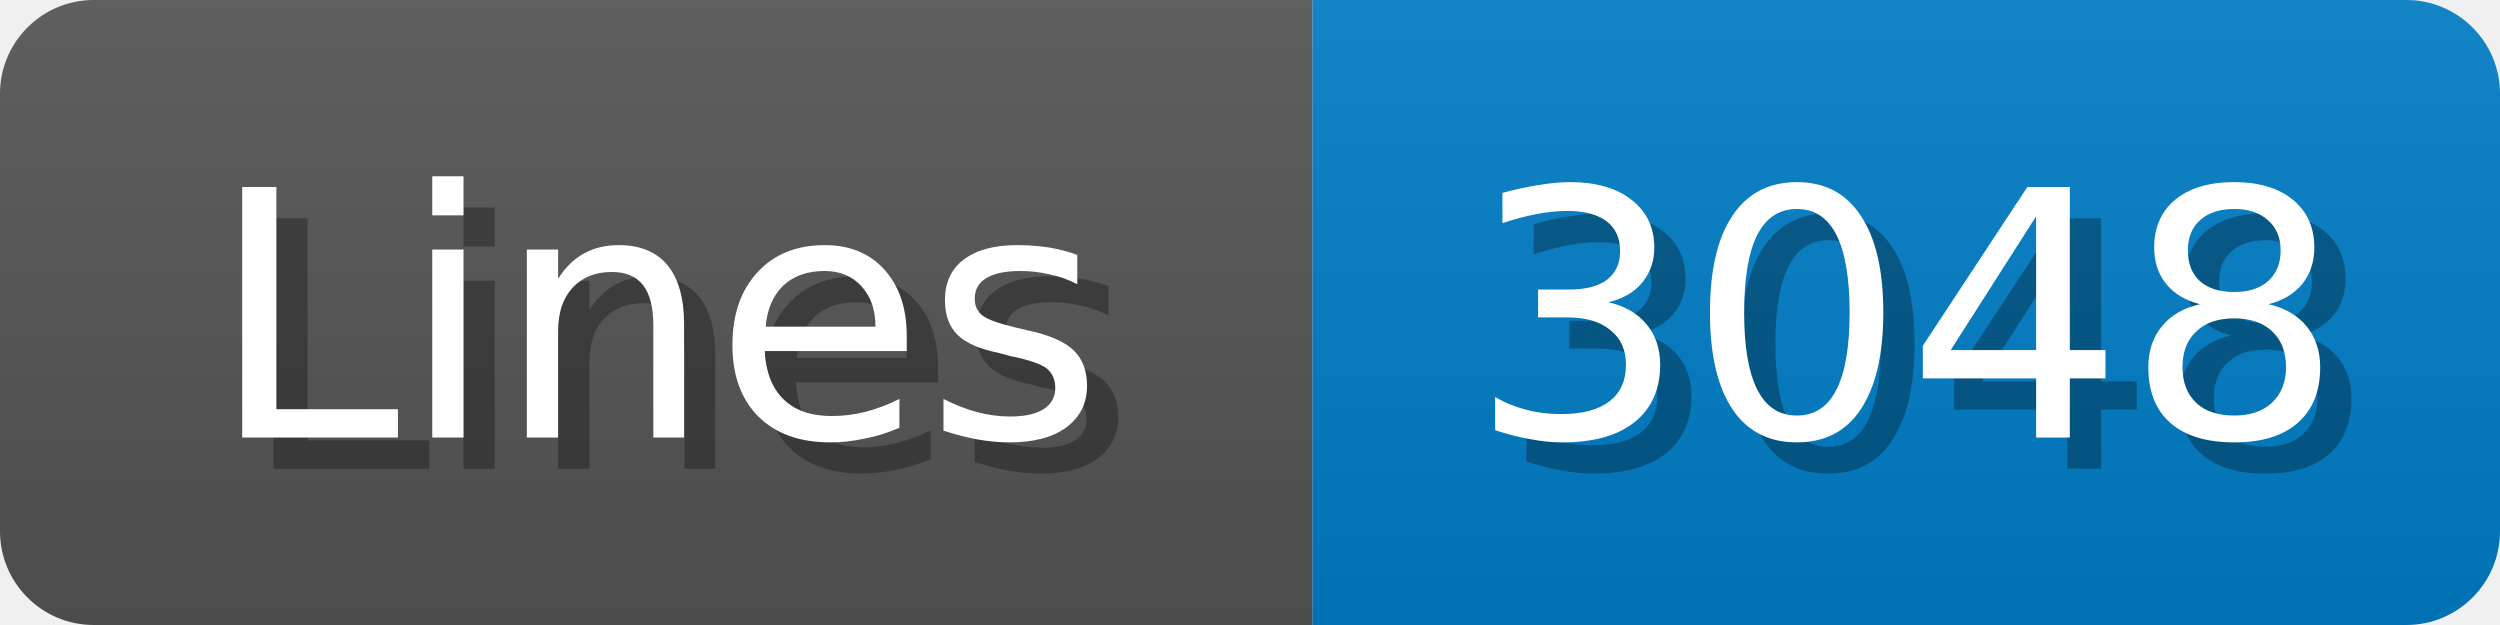
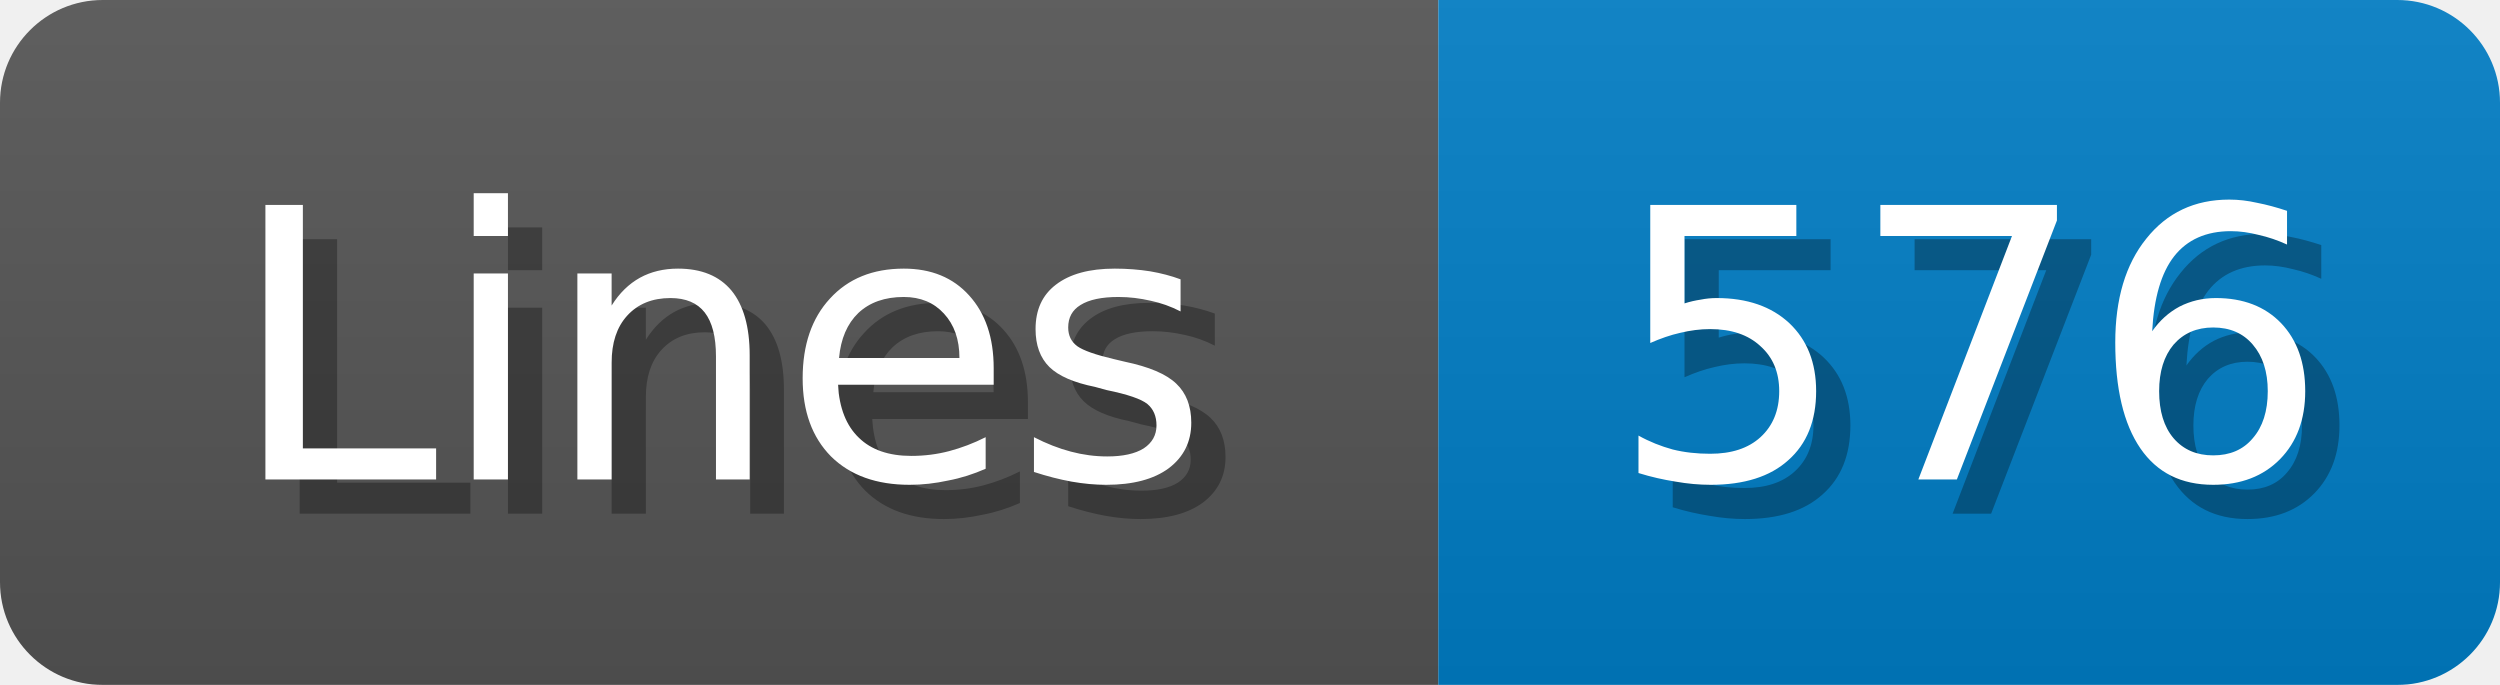
- <svg xmlns="http://www.w3.org/2000/svg" width="80" height="20">
+ <svg xmlns="http://www.w3.org/2000/svg" width="73" height="20">
  <linearGradient id="b" x2="0" y2="100%">
    <stop offset="0" stop-color="#bbb" stop-opacity=".1" />
    <stop offset="1" stop-opacity=".1" />
  </linearGradient>
  <mask id="anybadge_1">
-     <rect width="80" height="20" rx="3" fill="#fff" />
+     <rect width="73" height="20" rx="3" fill="#fff" />
  </mask>
  <g mask="url(#anybadge_1)">
    <path fill="#555" d="M0 0h42v20H0z" />
-     <path fill="#007ec6" d="M42 0h38v20H42z" />
-     <path fill="url(#b)" d="M0 0h80v20H0z" />
+     <path fill="#007ec6" d="M42 0h31v20H42z" />
+     <path fill="url(#b)" d="M0 0h73v20H0z" />
  </g>
  <g fill="#fff" text-anchor="middle" font-family="DejaVu Sans,Verdana,Geneva,sans-serif" font-size="11">
    <text x="22.0" y="15" fill="#010101" fill-opacity=".3">Lines</text>
    <text x="21.0" y="14">Lines</text>
  </g>
  <g fill="#fff" text-anchor="middle" font-family="DejaVu Sans,Verdana,Geneva,sans-serif" font-size="11">
-     <text x="62.0" y="15" fill="#010101" fill-opacity=".3">3048</text>
-     <text x="61.0" y="14">3048</text>
+     <text x="58.5" y="15" fill="#010101" fill-opacity=".3">576</text>
+     <text x="57.5" y="14">576</text>
  </g>
</svg>
